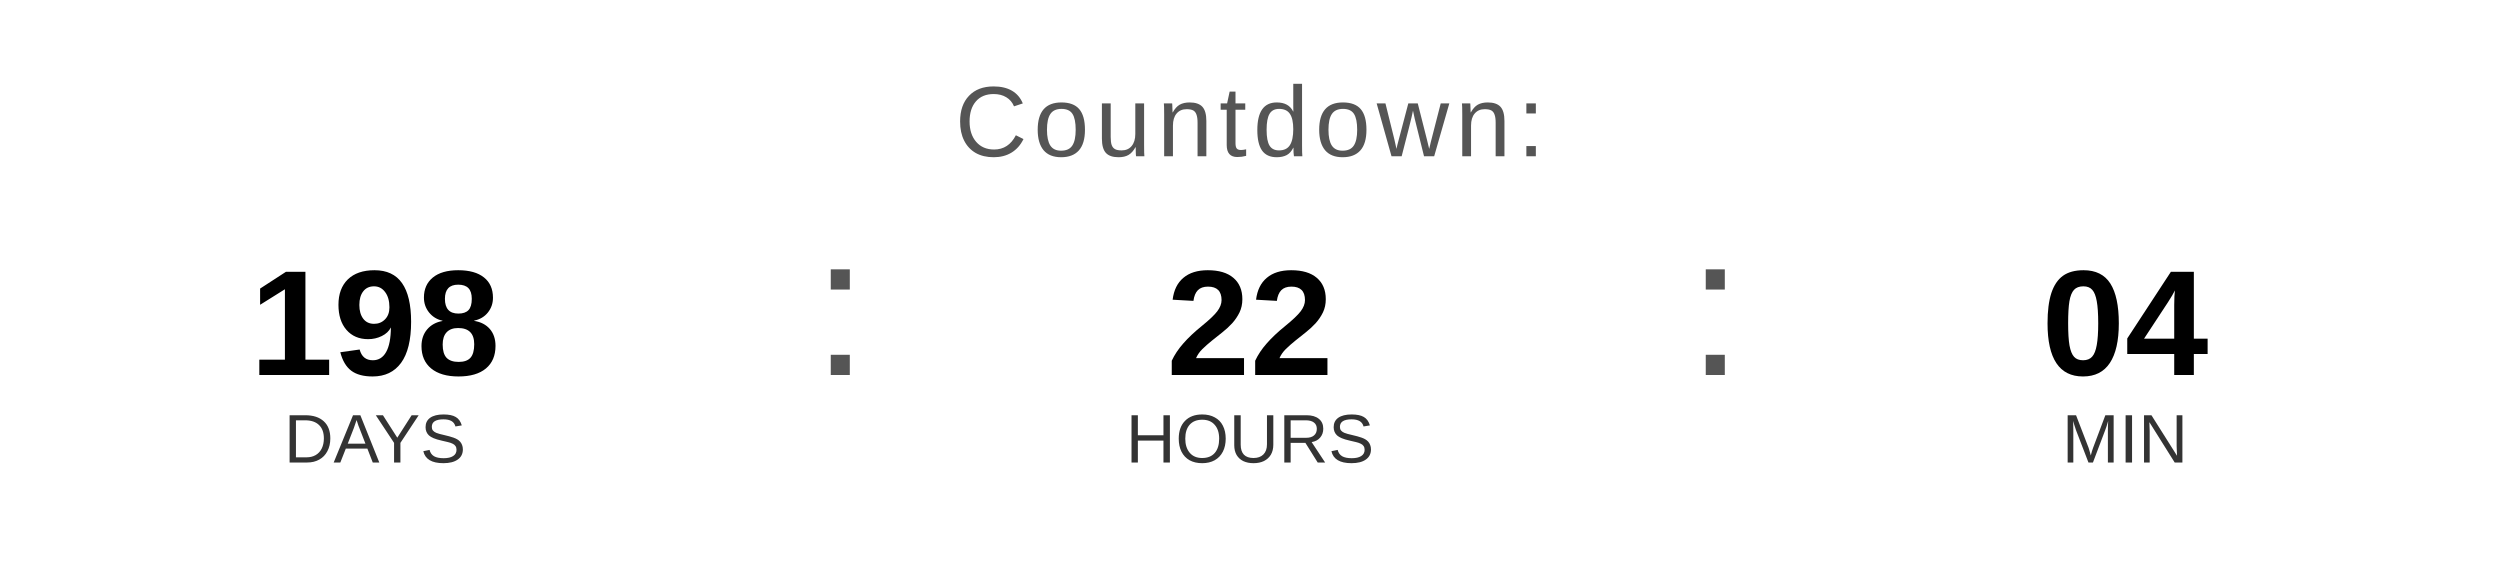
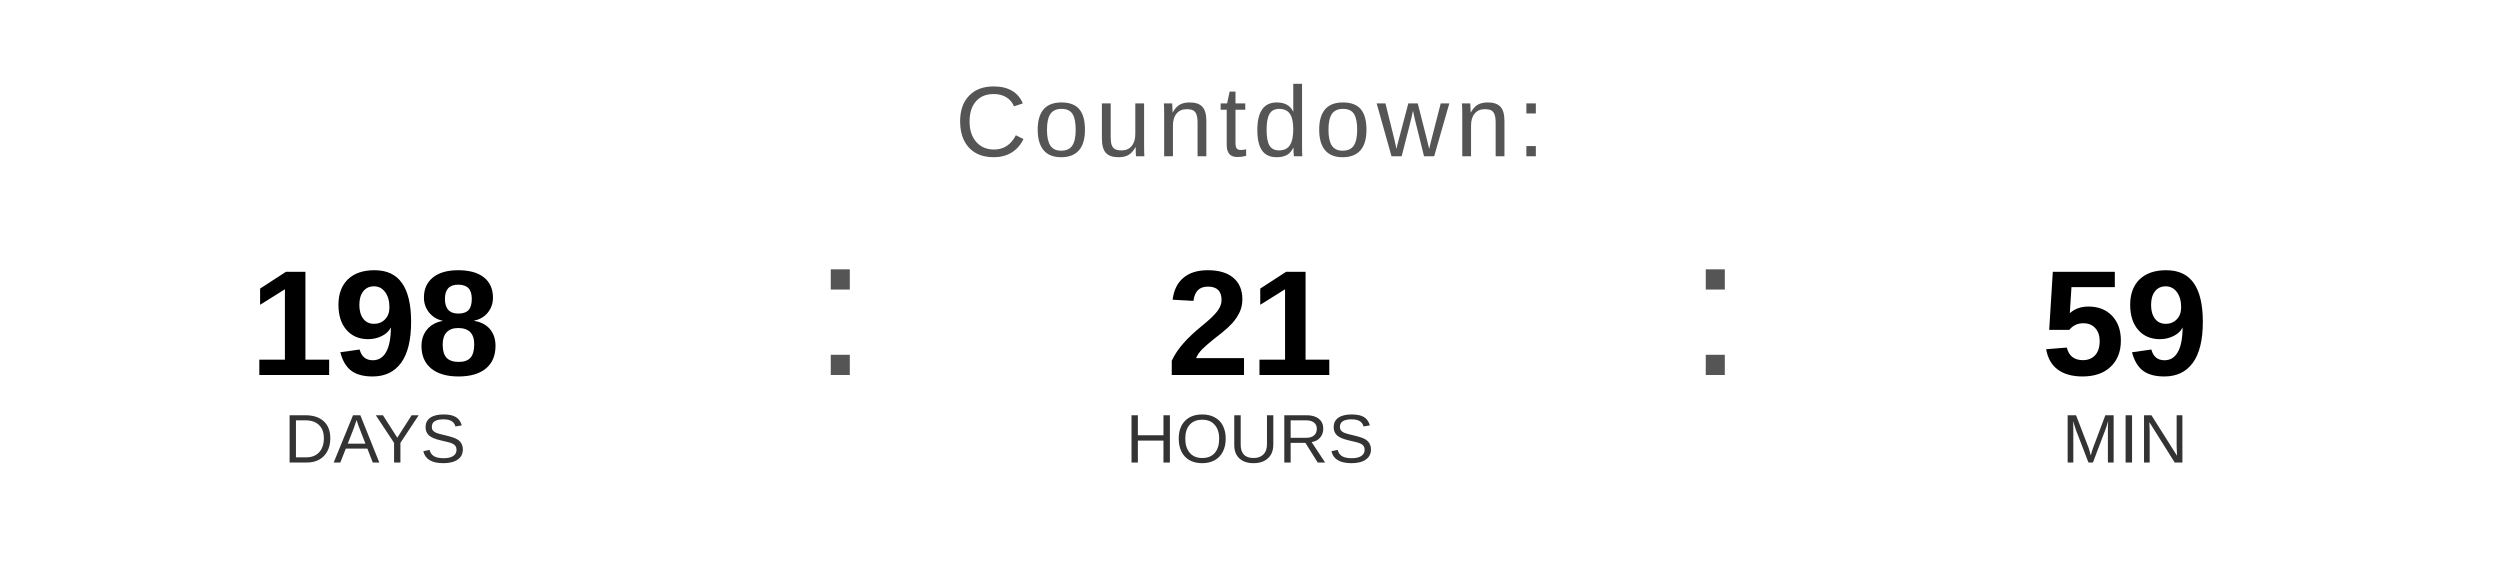
<svg xmlns="http://www.w3.org/2000/svg" width="400" height="90" viewBox="0 0 400 90">
  <text x="200" y="25" font-family="Arial, Helvetica, sans-serif" font-size="16" fill="#555555" text-anchor="middle" letter-spacing="1">
    Countdown:
  </text>
  <text x="60" y="60" font-family="Arial, Helvetica, sans-serif" font-size="24" font-weight="bold" fill="#000000" text-anchor="middle">198</text>
  <text x="60" y="74" font-family="Arial, Helvetica, sans-serif" font-size="11" fill="#333333" text-anchor="middle">DAYS</text>
  <text x="130" y="60" font-family="Arial, sans-serif" font-size="32" fill="#555555">:</text>
-   <text x="200" y="60" font-family="Arial, Helvetica, sans-serif" font-size="24" font-weight="bold" fill="#000000" text-anchor="middle">22</text>
+   <text x="200" y="60" font-family="Arial, Helvetica, sans-serif" font-size="24" font-weight="bold" fill="#000000" text-anchor="middle">21</text>
  <text x="200" y="74" font-family="Arial, Helvetica, sans-serif" font-size="11" fill="#333333" text-anchor="middle">HOURS</text>
  <text x="270" y="60" font-family="Arial, sans-serif" font-size="32" fill="#555555">:</text>
-   <text x="340" y="60" font-family="Arial, Helvetica, sans-serif" font-size="24" font-weight="bold" fill="#000000" text-anchor="middle">04</text>
+   <text x="340" y="60" font-family="Arial, Helvetica, sans-serif" font-size="24" font-weight="bold" fill="#000000" text-anchor="middle">59</text>
  <text x="340" y="74" font-family="Arial, Helvetica, sans-serif" font-size="11" fill="#333333" text-anchor="middle">MIN</text>
</svg>
